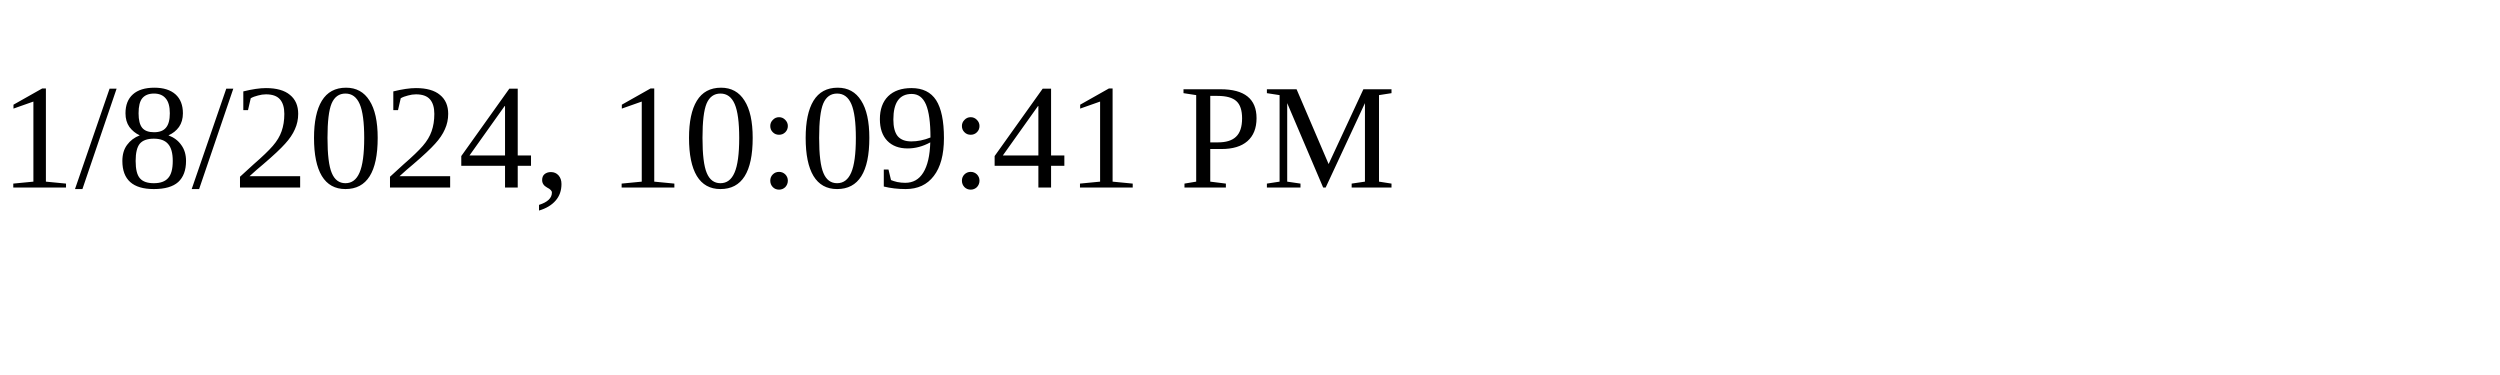
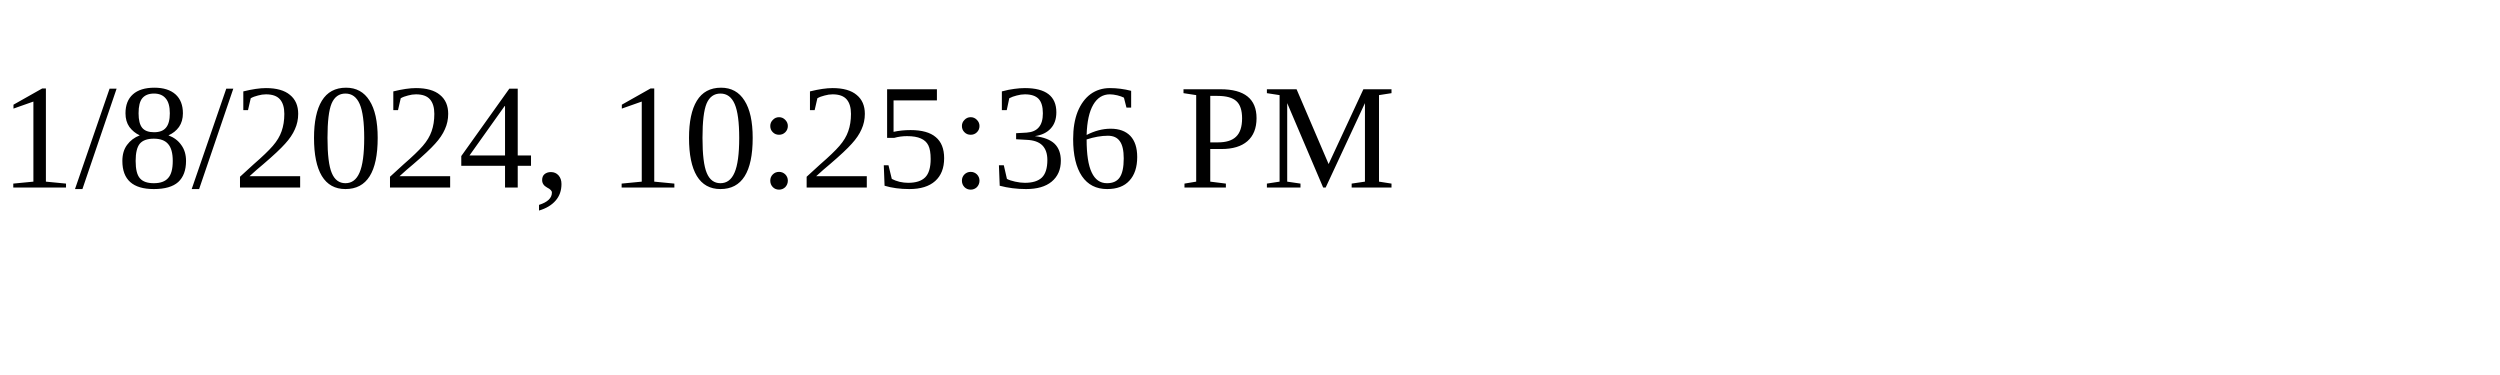
<svg xmlns="http://www.w3.org/2000/svg" height="30" width="200">
-   <text x="0" y="15">1/8/2024, 10:09:41 PM</text>
+   <text x="0" y="15">1/8/2024, 10:25:36 PM</text>
</svg>
